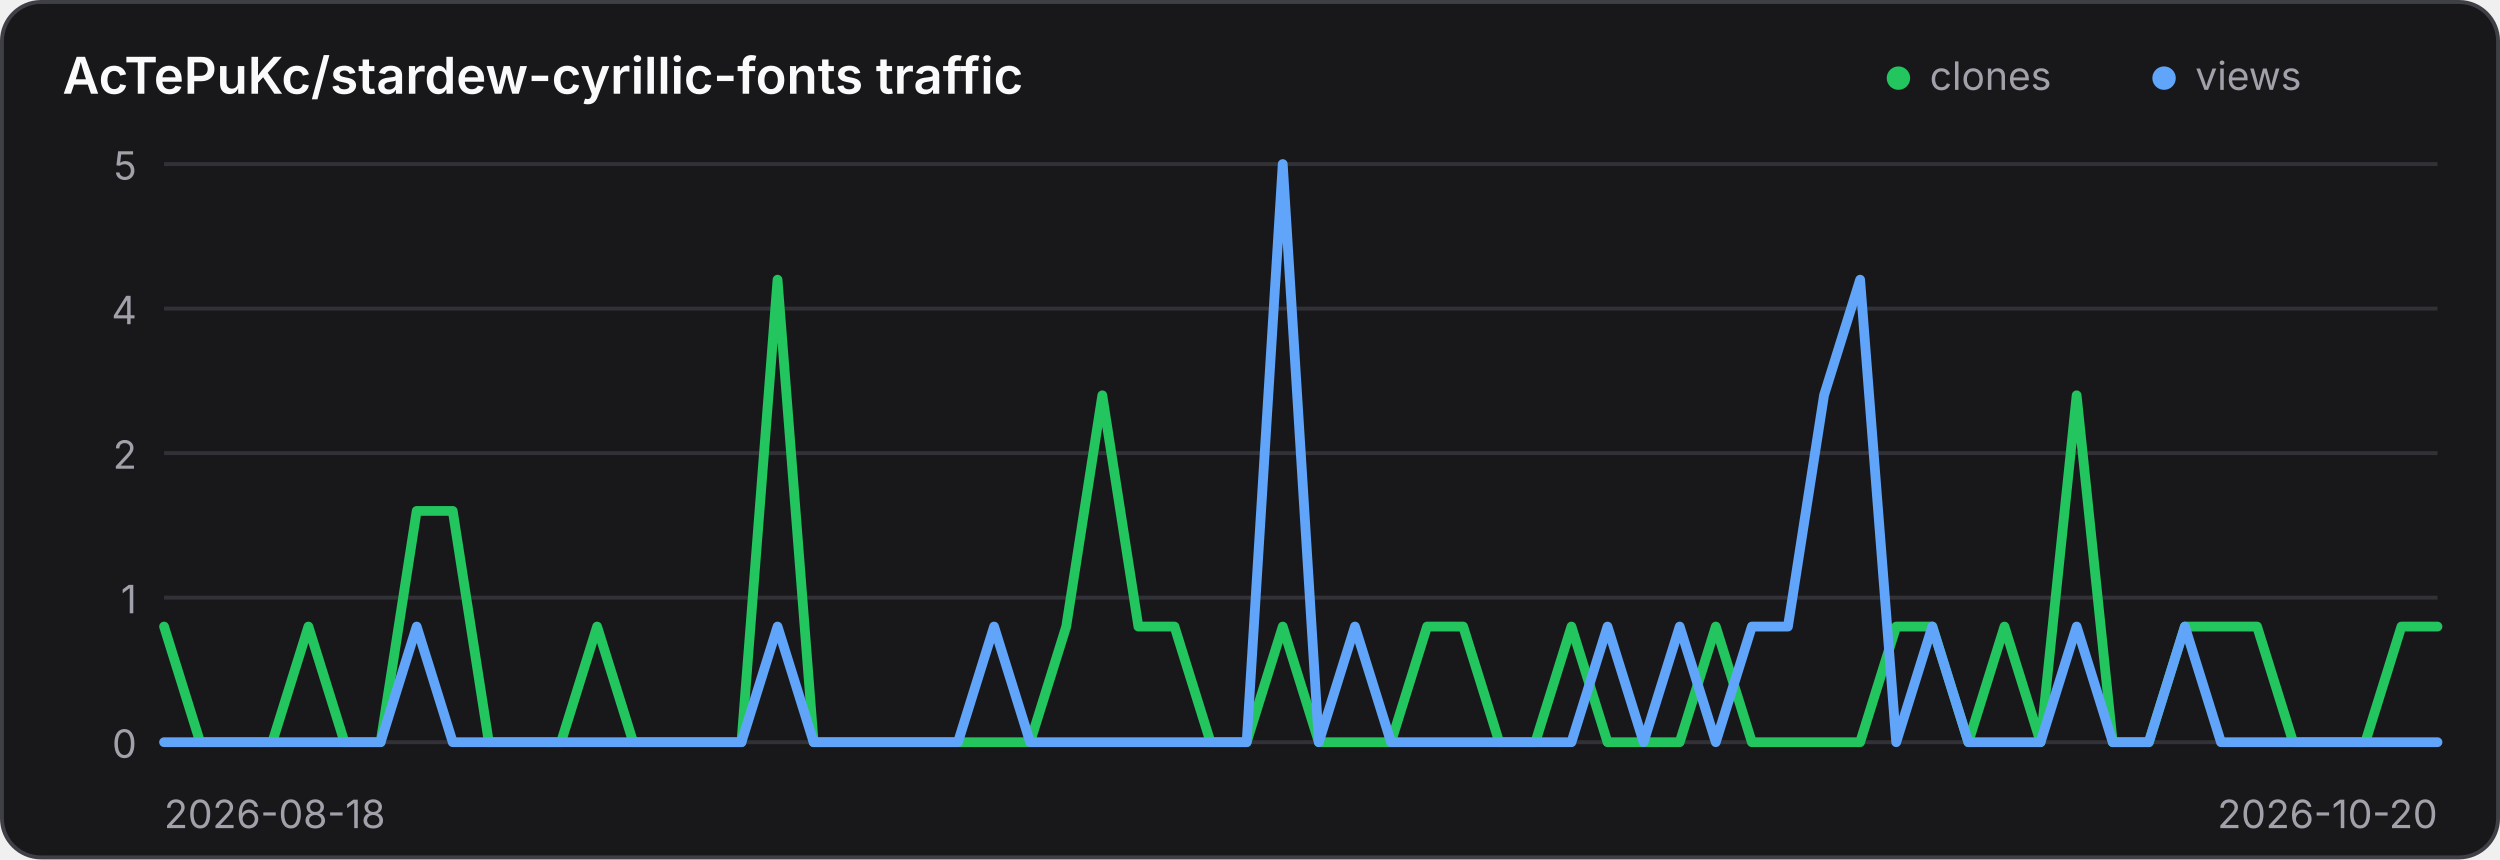
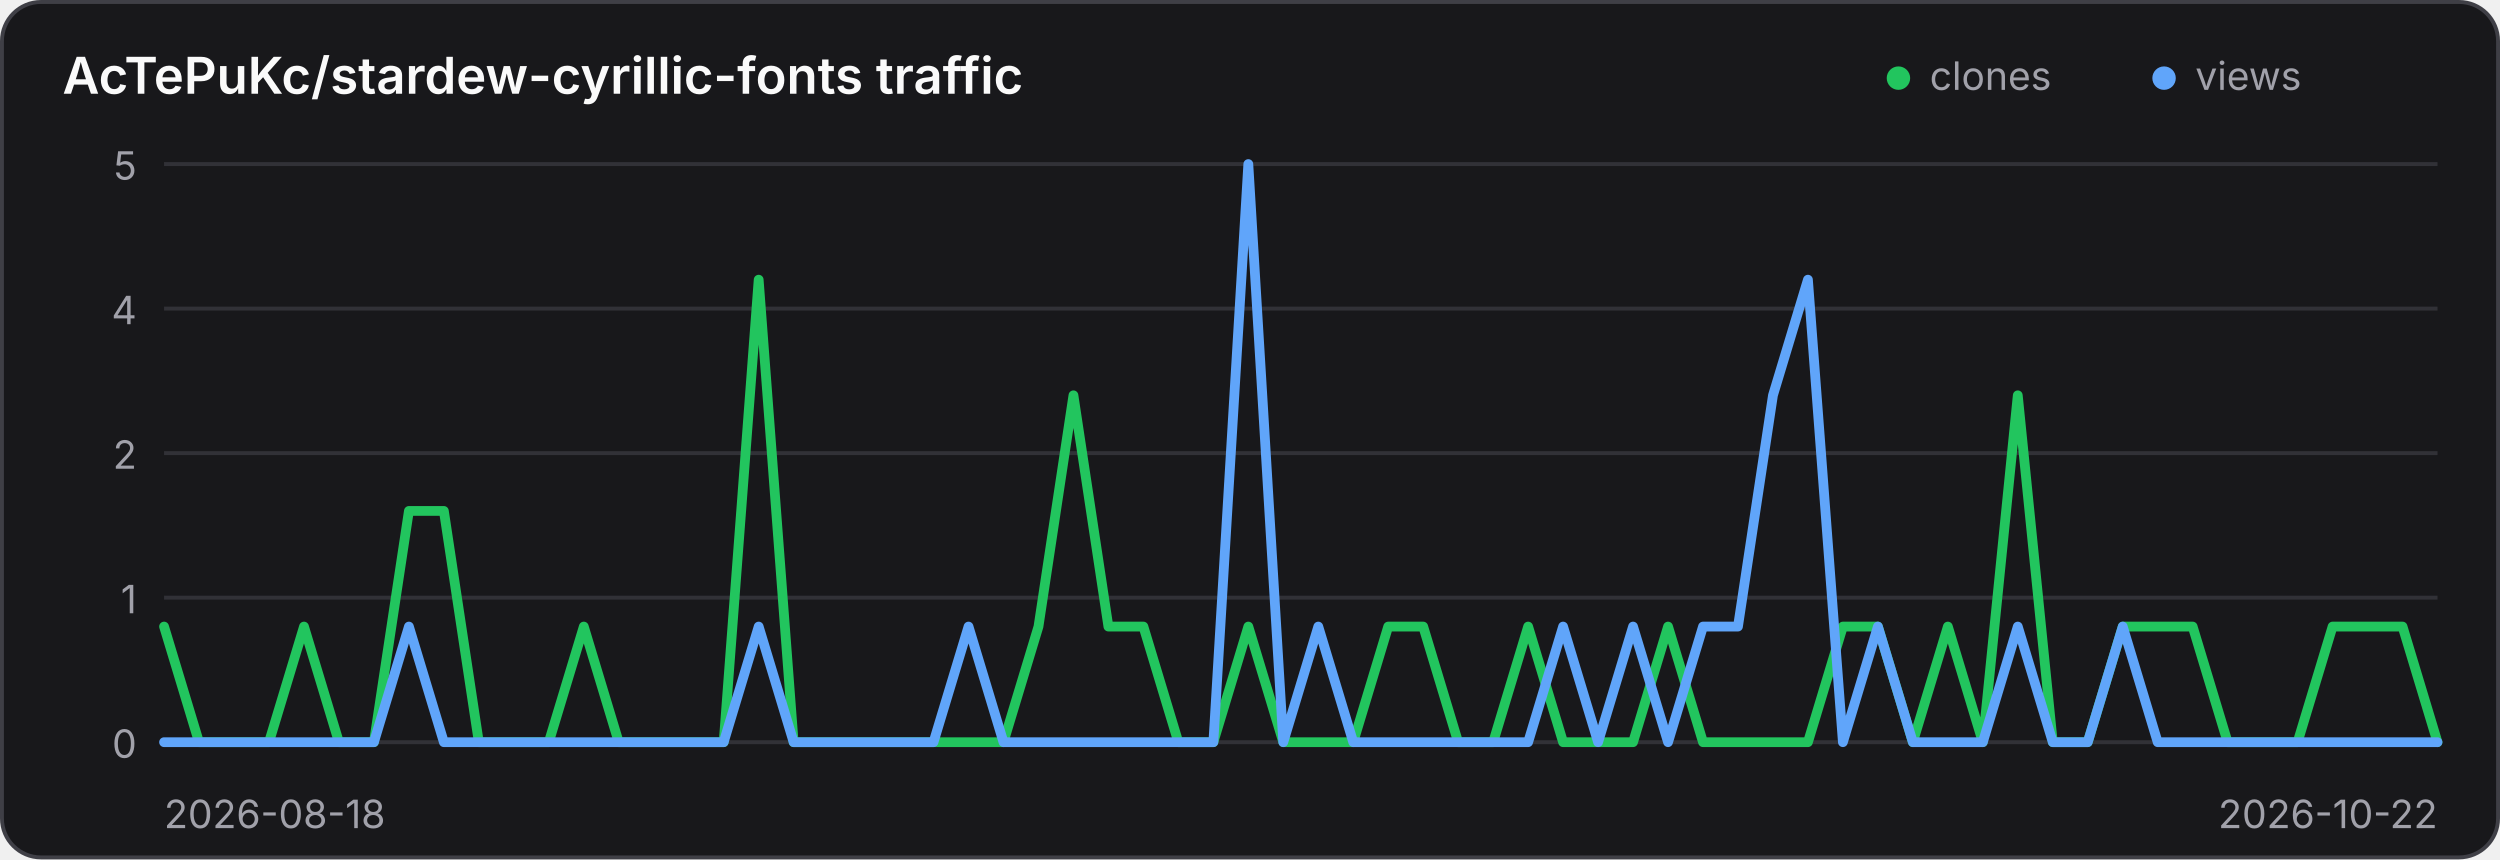
<svg xmlns="http://www.w3.org/2000/svg" width="640" height="220" viewBox="0 0 640 220" role="img" aria-label="Traffic history for AcTePuKc/stardew-cyrillic-fonts">
  <style>
    .panel { fill: #18181b; stroke: #3f3f46; }
    .title { fill: #fafafa; }
    .axis { fill: #a1a1aa; font: 10px Inter,ui-sans-serif,system-ui,sans-serif; }
    .grid { stroke: #3f3f46; stroke-width: 1; opacity: .65; }
    @media (prefers-color-scheme: light) {
      .panel { fill: #ffffff; stroke: #d4d4d8; }
      .title { fill: #18181b; }
      .axis { fill: #71717a; }
      .grid { stroke: #d4d4d8; }
    }
  </style>
  <rect class="panel" x="0.5" y="0.5" width="639" height="219" rx="10" stroke-width="1" />
  <text class="title" x="16" y="24" font-family="Inter,ui-sans-serif,system-ui,sans-serif" font-size="13" font-weight="600">AcTePuKc/stardew-cyrillic-fonts traffic</text>
  <circle cx="486" cy="20" r="3" fill="#22c55e" />
  <text class="axis" x="494" y="23">clones</text>
  <circle cx="554" cy="20" r="3" fill="#60a5fa" />
  <text class="axis" x="562" y="23">views</text>
  <line class="grid" x1="42" y1="42.00" x2="624" y2="42.00" />
  <text class="axis" x="35" y="46.00" text-anchor="end">5</text>
  <line class="grid" x1="42" y1="79.00" x2="624" y2="79.00" />
  <text class="axis" x="35" y="83.00" text-anchor="end">4</text>
  <line class="grid" x1="42" y1="116.00" x2="624" y2="116.00" />
  <text class="axis" x="35" y="120.00" text-anchor="end">2</text>
  <line class="grid" x1="42" y1="153.00" x2="624" y2="153.00" />
  <text class="axis" x="35" y="157.00" text-anchor="end">1</text>
  <line class="grid" x1="42" y1="190.00" x2="624" y2="190.00" />
  <text class="axis" x="35" y="194.00" text-anchor="end">0</text>
-   <polyline points="42.00,160.40 51.24,190.00 60.48,190.00 69.71,190.00 78.95,160.40 88.19,190.00 97.43,190.00 106.67,130.80 115.90,130.80 125.14,190.00 134.38,190.00 143.62,190.00 152.86,160.40 162.10,190.00 171.33,190.00 180.57,190.00 189.81,190.00 199.05,71.60 208.29,190.00 217.52,190.00 226.76,190.00 236.00,190.00 245.24,190.00 254.48,190.00 263.71,190.00 272.95,160.40 282.19,101.20 291.43,160.40 300.67,160.40 309.90,190.00 319.14,190.00 328.38,160.40 337.62,190.00 346.86,190.00 356.10,190.00 365.33,160.40 374.57,160.40 383.81,190.00 393.05,190.00 402.29,160.40 411.52,190.00 420.76,190.00 430.00,190.00 439.24,160.40 448.48,190.00 457.71,190.00 466.95,190.00 476.19,190.00 485.43,160.40 494.67,160.40 503.90,190.00 513.14,160.40 522.38,190.00 531.62,101.20 540.86,190.00 550.10,190.00 559.33,160.40 568.57,160.40 577.81,160.40 587.05,190.00 596.29,190.00 605.52,190.00 614.76,160.40 624.00,160.40" fill="none" stroke="#22c55e" stroke-width="2.5" stroke-linecap="round" stroke-linejoin="round" />
-   <polyline points="42.00,190.00 51.24,190.00 60.48,190.00 69.71,190.00 78.95,190.00 88.19,190.00 97.43,190.00 106.67,160.40 115.90,190.00 125.14,190.00 134.38,190.00 143.62,190.00 152.86,190.00 162.10,190.00 171.33,190.00 180.57,190.00 189.81,190.00 199.05,160.40 208.29,190.00 217.52,190.00 226.76,190.00 236.00,190.00 245.24,190.00 254.48,160.40 263.71,190.00 272.95,190.00 282.19,190.00 291.43,190.00 300.67,190.00 309.90,190.00 319.14,190.00 328.38,42.00 337.62,190.00 346.86,160.40 356.10,190.00 365.33,190.00 374.57,190.00 383.81,190.00 393.05,190.00 402.29,190.00 411.52,160.40 420.76,190.00 430.00,160.40 439.24,190.00 448.48,160.40 457.71,160.40 466.95,101.20 476.19,71.60 485.43,190.00 494.67,160.40 503.90,190.00 513.14,190.00 522.38,190.00 531.62,160.40 540.86,190.00 550.10,190.00 559.33,160.40 568.57,190.00 577.81,190.00 587.05,190.00 596.29,190.00 605.52,190.00 614.76,190.00 624.00,190.00" fill="none" stroke="#60a5fa" stroke-width="2.5" stroke-linecap="round" stroke-linejoin="round" />
+   <polyline points="42.00,160.40 50.95,190.00 59.91,190.00 68.86,190.00 77.82,160.40 86.77,190.00 95.72,190.00 104.68,130.80 113.63,130.80 122.58,190.00 131.54,190.00 140.49,190.00 149.45,160.40 158.40,190.00 167.35,190.00 176.31,190.00 185.26,190.00 194.22,71.60 203.17,190.00 212.12,190.00 221.08,190.00 230.03,190.00 238.98,190.00 247.94,190.00 256.89,190.00 265.85,160.40 274.80,101.20 283.75,160.40 292.71,160.40 301.66,190.00 310.62,190.00 319.57,160.40 328.52,190.00 337.48,190.00 346.43,190.00 355.38,160.40 364.34,160.40 373.29,190.00 382.25,190.00 391.20,160.40 400.15,190.00 409.11,190.00 418.06,190.00 427.02,160.40 435.97,190.00 444.92,190.00 453.88,190.00 462.83,190.00 471.78,160.40 480.74,160.40 489.69,190.00 498.65,160.40 507.60,190.00 516.55,101.20 525.51,190.00 534.46,190.00 543.42,160.40 552.37,160.40 561.32,160.40 570.28,190.00 579.23,190.00 588.18,190.00 597.14,160.40 606.09,160.40 615.05,160.40 624.00,190.00" fill="none" stroke="#22c55e" stroke-width="2.5" stroke-linecap="round" stroke-linejoin="round" />
+   <polyline points="42.00,190.00 50.95,190.00 59.91,190.00 68.86,190.00 77.82,190.00 86.77,190.00 95.72,190.00 104.68,160.40 113.63,190.00 122.58,190.00 131.54,190.00 140.49,190.00 149.45,190.00 158.40,190.00 167.35,190.00 176.31,190.00 185.26,190.00 194.22,160.40 203.17,190.00 212.12,190.00 221.08,190.00 230.03,190.00 238.98,190.00 247.94,160.40 256.89,190.00 265.85,190.00 274.80,190.00 283.75,190.00 292.71,190.00 301.66,190.00 310.62,190.00 319.57,42.00 328.52,190.00 337.48,160.40 346.43,190.00 355.38,190.00 364.34,190.00 373.29,190.00 382.25,190.00 391.20,190.00 400.15,160.40 409.11,190.00 418.06,160.40 427.02,190.00 435.97,160.40 444.92,160.40 453.88,101.20 462.83,71.60 471.78,190.00 480.74,160.40 489.69,190.00 498.65,190.00 507.60,190.00 516.55,160.40 525.51,190.00 534.46,190.00 543.42,160.40 552.37,190.00 561.32,190.00 570.28,190.00 579.23,190.00 588.18,190.00 597.14,190.00 606.09,190.00 615.05,190.00 624.00,190.00" fill="none" stroke="#60a5fa" stroke-width="2.5" stroke-linecap="round" stroke-linejoin="round" />
  <text class="axis" x="42" y="212">2026-08-18</text>
-   <text class="axis" x="624" y="212" text-anchor="end">2026-10-20</text>
+   <text class="axis" x="624" y="212" text-anchor="end">2026-10-22</text>
</svg>
